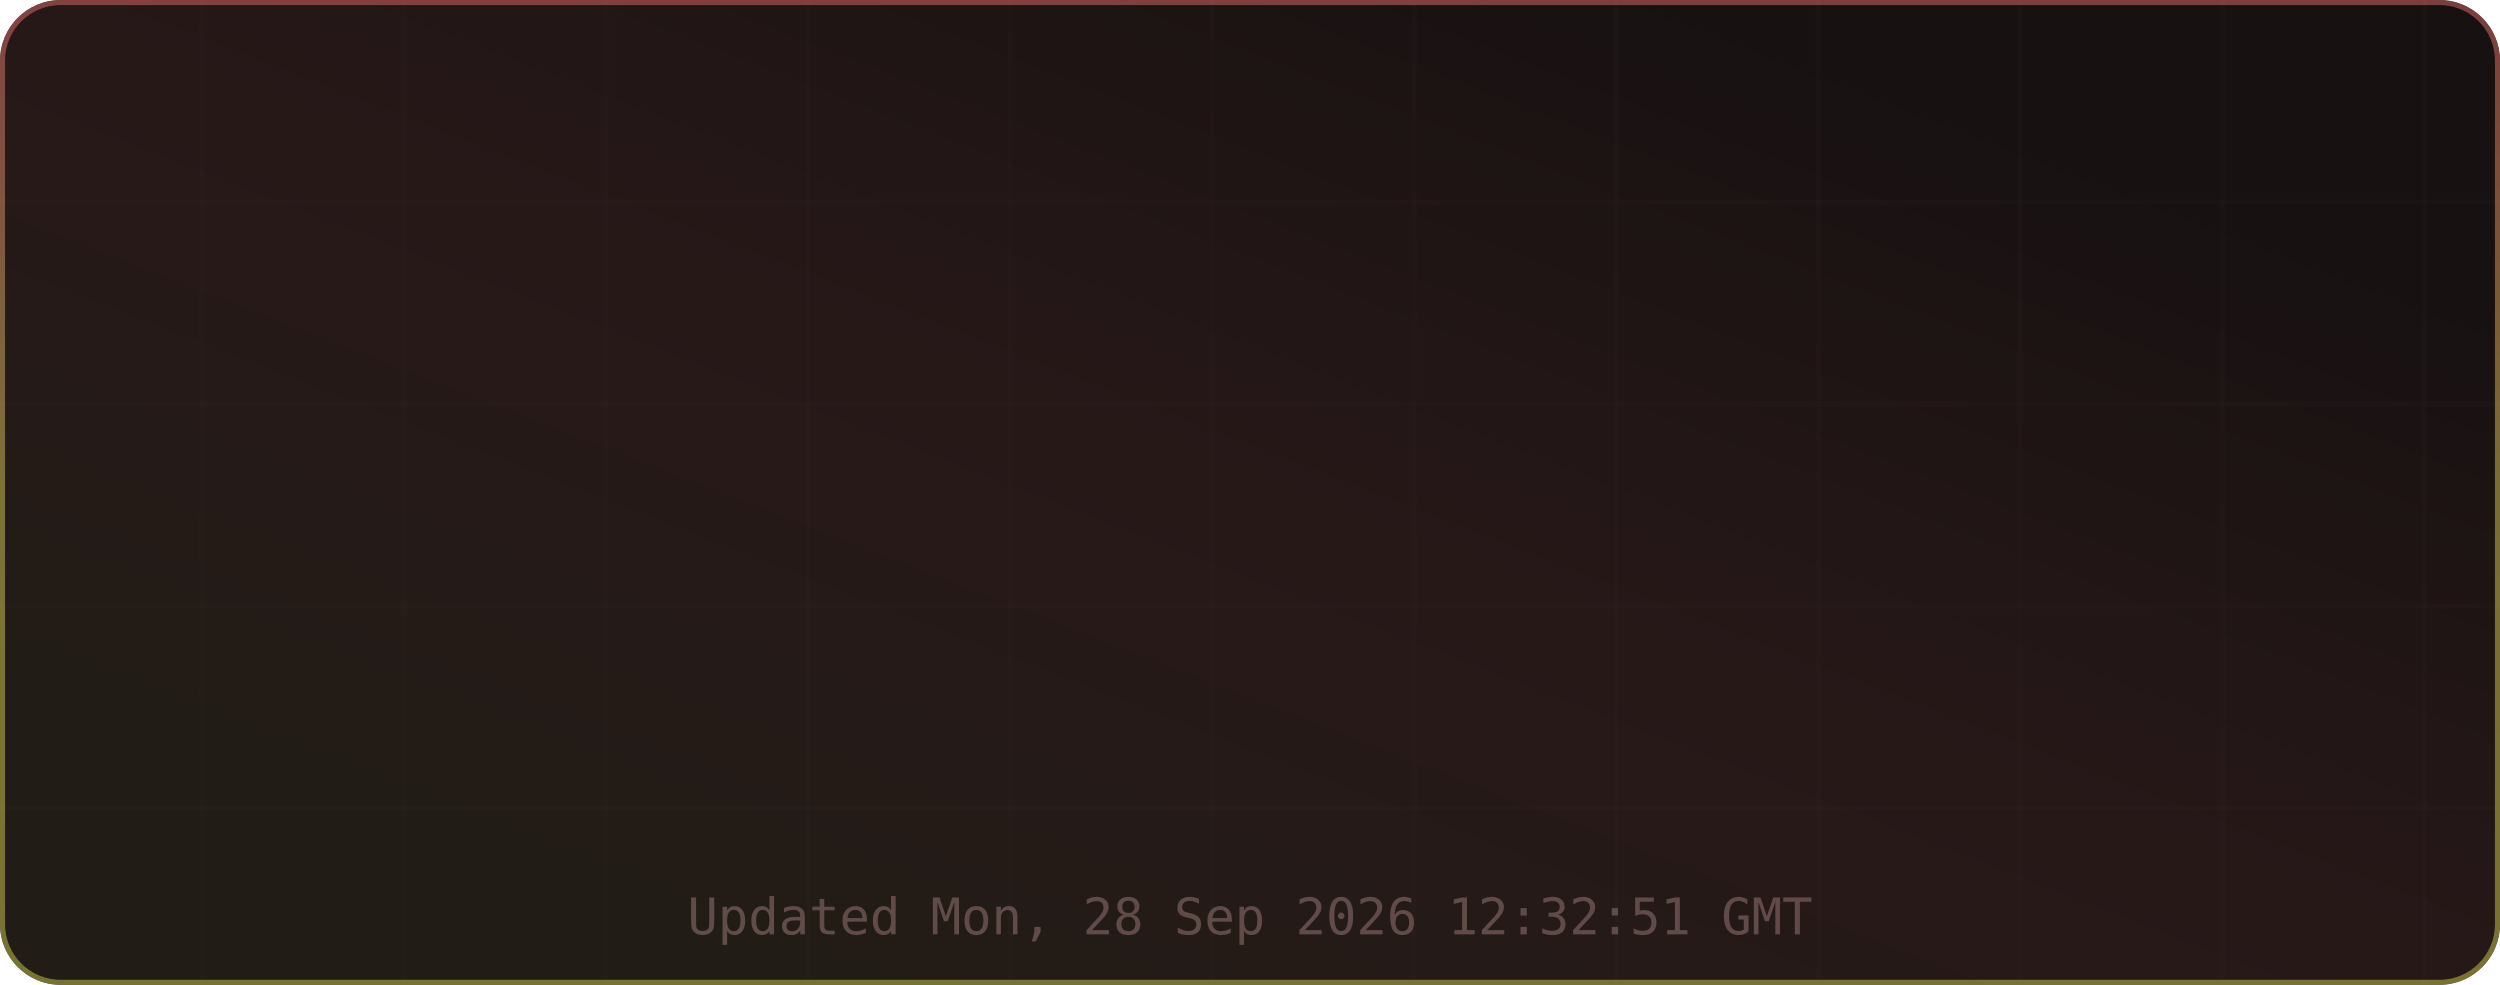
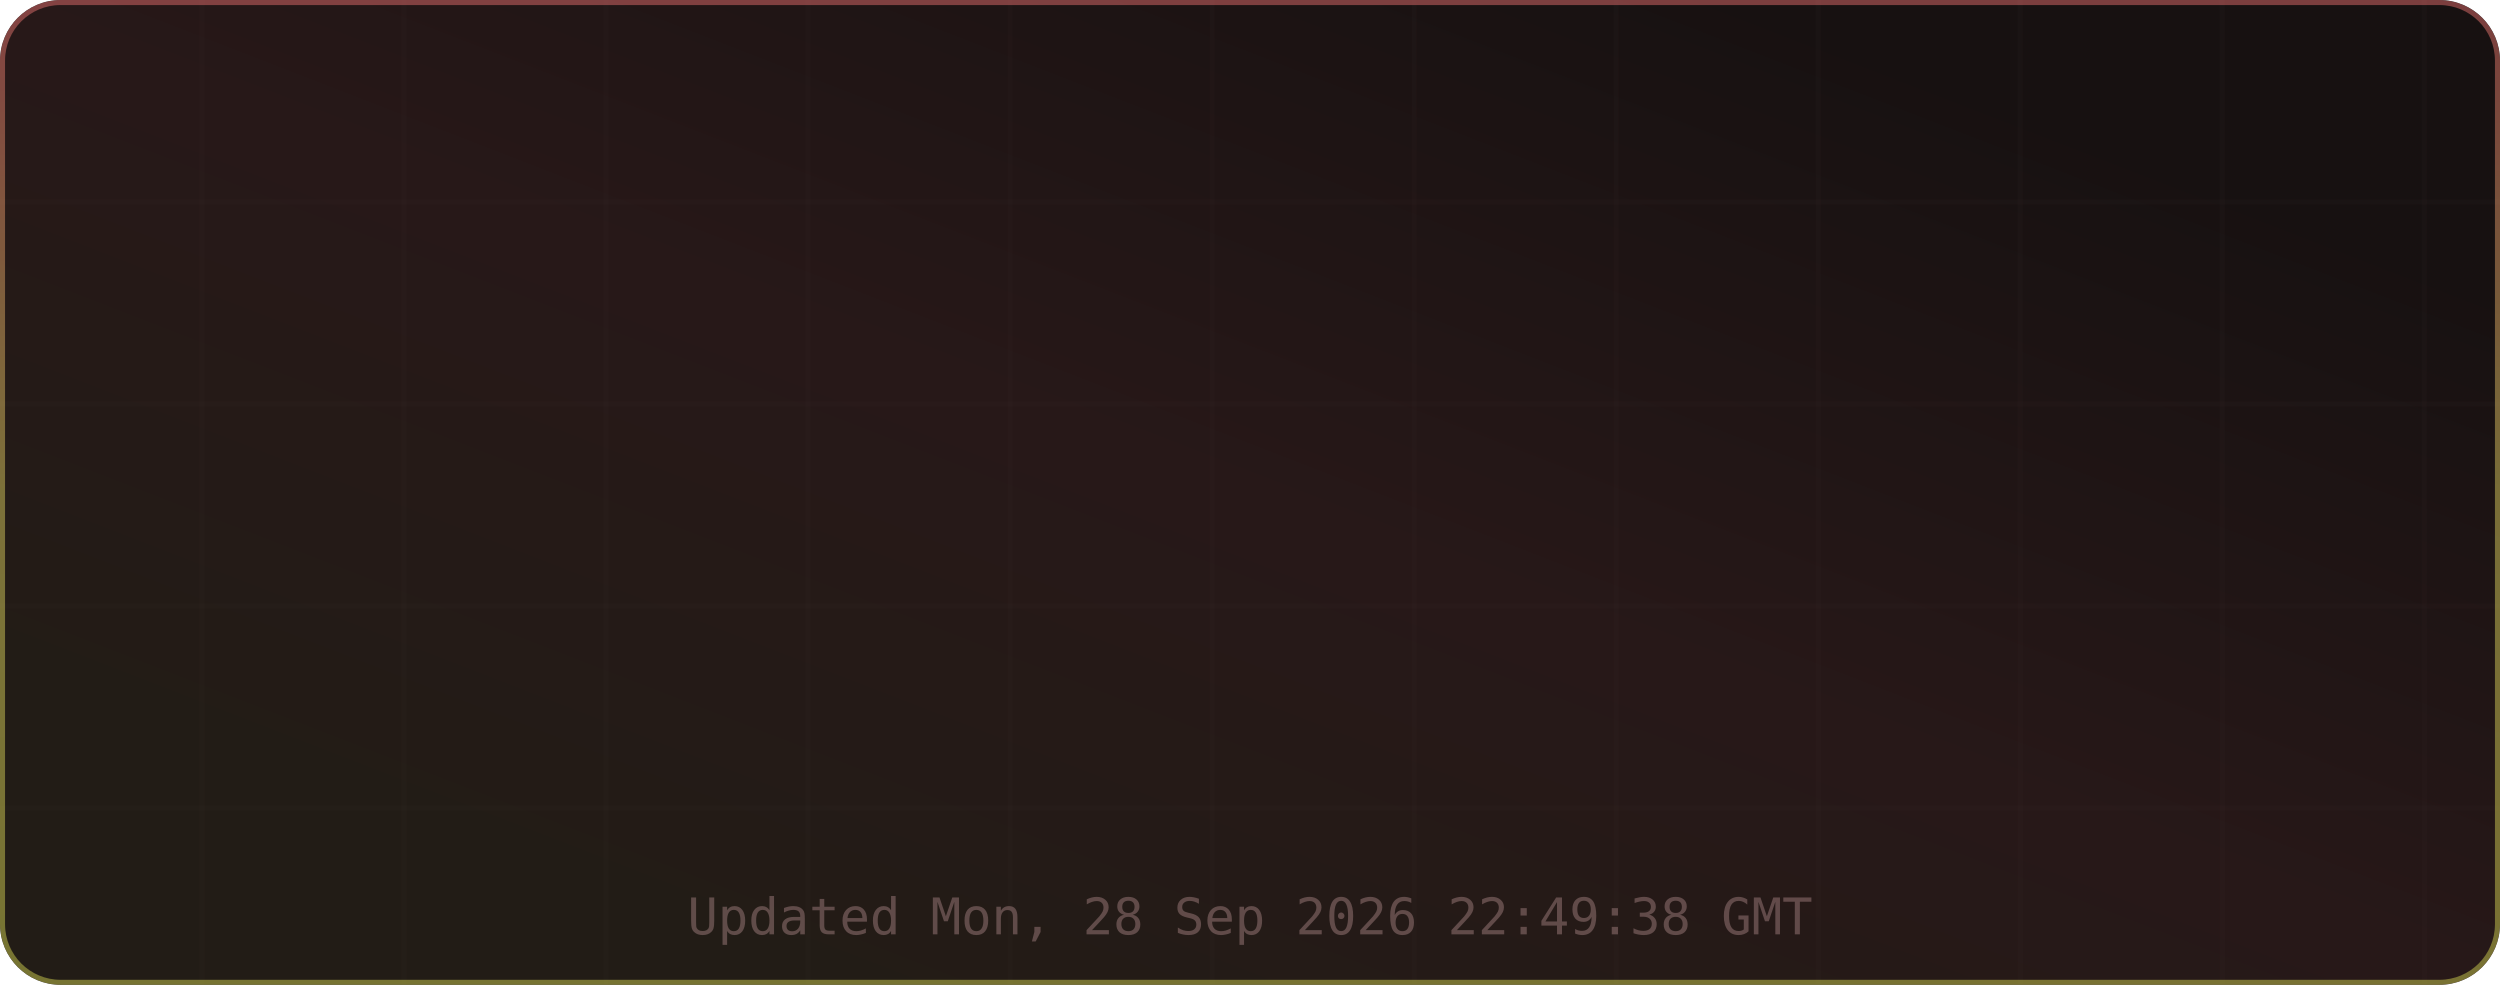
<svg xmlns="http://www.w3.org/2000/svg" width="495" height="195" viewBox="0 0 495 195" role="img" aria-label="TM's GitHub Stats">
  <defs>
    <linearGradient id="grad-bg" x1="0.85" y1="0.15" x2="0.15" y2="0.85" gradientUnits="objectBoundingBox">
      <stop offset="0%" stop-color="#171111" />
      <stop offset="50%" stop-color="#271818" />
      <stop offset="100%" stop-color="#221c16" />
      <animateTransform attributeName="gradientTransform" type="rotate" values="0 0.5 0.5; 360 0.5 0.5" dur="12s" repeatCount="indefinite" />
    </linearGradient>
    <linearGradient id="grad-accent" x1="0.5" y1="0" x2="0.5" y2="1" gradientUnits="objectBoundingBox">
      <stop offset="0%" stop-color="#e06c6c" />
      <stop offset="50%" stop-color="#d6c85c" />
      <stop offset="100%" stop-color="#cbcb4d" />
      <animateTransform attributeName="gradientTransform" type="rotate" values="0 0.5 0.5; 360 0.5 0.5" dur="8s" repeatCount="indefinite" />
    </linearGradient>
    <linearGradient id="grad-chart" x1="0.5" y1="0" x2="0.5" y2="1" gradientUnits="objectBoundingBox">
      <stop offset="0%" stop-color="#e06c6c" stop-opacity="0.9" />
      <stop offset="100%" stop-color="#d6c85c" stop-opacity="0.7" />
    </linearGradient>
    <radialGradient id="grad-glow" cx="0.5" cy="0.5" r="0.6" gradientUnits="objectBoundingBox">
      <stop offset="0%" stop-color="#e06c6c" stop-opacity="0.3" />
      <stop offset="100%" stop-color="#e06c6c" stop-opacity="0" />
    </radialGradient>
    <filter id="drop-shadow" x="-20%" y="-20%" width="140%" height="140%">
      <feGaussianBlur in="SourceAlpha" stdDeviation="3" />
      <feOffset dx="0" dy="2" />
      <feComponentTransfer>
        <feFuncA type="linear" slope="0.4" />
      </feComponentTransfer>
      <feMerge>
        <feMergeNode />
        <feMergeNode in="SourceGraphic" />
      </feMerge>
    </filter>
    <filter id="glow-filter" x="-30%" y="-30%" width="160%" height="160%">
      <feGaussianBlur stdDeviation="4" result="blur" />
      <feMerge>
        <feMergeNode in="blur" />
        <feMergeNode in="SourceGraphic" />
      </feMerge>
    </filter>
    <clipPath id="card-clip">
      <rect width="495" height="195" rx="12" ry="12" />
    </clipPath>
  </defs>
  <defs>
    <filter id="noise" x="0" y="0" width="100%" height="100%">
      <feTurbulence type="fractalNoise" baseFrequency="0.65" numOctaves="3" stitchTiles="stitch" />
      <feColorMatrix type="saturate" values="0" />
      <feBlend in="SourceGraphic" mode="overlay" result="blend" />
      <feComposite in="blend" in2="SourceGraphic" operator="in" />
    </filter>
  </defs>
  <g clip-path="url(#card-clip)">
    <rect x="0" y="0" width="495" height="195" rx="12" ry="12" fill="url(#grad-bg)" clip-path="url(#card-clip)" />
    <g opacity="1">
      <line x1="40" y1="0" x2="40" y2="195" stroke="#432d2d" stroke-width="1" opacity="0.08" />
      <line x1="80" y1="0" x2="80" y2="195" stroke="#432d2d" stroke-width="1" opacity="0.08" />
      <line x1="120" y1="0" x2="120" y2="195" stroke="#432d2d" stroke-width="1" opacity="0.08" />
      <line x1="160" y1="0" x2="160" y2="195" stroke="#432d2d" stroke-width="1" opacity="0.08" />
      <line x1="200" y1="0" x2="200" y2="195" stroke="#432d2d" stroke-width="1" opacity="0.08" />
      <line x1="240" y1="0" x2="240" y2="195" stroke="#432d2d" stroke-width="1" opacity="0.08" />
      <line x1="280" y1="0" x2="280" y2="195" stroke="#432d2d" stroke-width="1" opacity="0.08" />
      <line x1="320" y1="0" x2="320" y2="195" stroke="#432d2d" stroke-width="1" opacity="0.08" />
      <line x1="360" y1="0" x2="360" y2="195" stroke="#432d2d" stroke-width="1" opacity="0.08" />
      <line x1="400" y1="0" x2="400" y2="195" stroke="#432d2d" stroke-width="1" opacity="0.08" />
      <line x1="440" y1="0" x2="440" y2="195" stroke="#432d2d" stroke-width="1" opacity="0.08" />
      <line x1="480" y1="0" x2="480" y2="195" stroke="#432d2d" stroke-width="1" opacity="0.08" />
      <line x1="0" y1="40" x2="495" y2="40" stroke="#432d2d" stroke-width="1" opacity="0.08" />
      <line x1="0" y1="80" x2="495" y2="80" stroke="#432d2d" stroke-width="1" opacity="0.08" />
      <line x1="0" y1="120" x2="495" y2="120" stroke="#432d2d" stroke-width="1" opacity="0.08" />
      <line x1="0" y1="160" x2="495" y2="160" stroke="#432d2d" stroke-width="1" opacity="0.08" />
    </g>
    <rect x="0.5" y="0.5" width="494" height="194" rx="11.5" fill="none" stroke="url(#grad-accent)" stroke-width="1" opacity="0.5" />
    <g id="title-section" opacity="0">
      <text x="20" y="36" font-size="18" dominant-baseline="middle">⚡</text>
      <text x="42" y="36" font-size="16" font-family="ui-monospace,SFMono-Regular,Menlo,monospace" font-weight="700" fill="#e6edf3" text-anchor="start" dominant-baseline="middle" letter-spacing="0.5">TM's GitHub Stats</text>
      <text x="42" y="50" font-size="11" font-family="ui-monospace,SFMono-Regular,Menlo,monospace" fill="#9d7b7b" text-anchor="start" dominant-baseline="middle" opacity="0.8">@MatrixTM26 · 2026 stats</text>
      <line id="title-line" x1="16" y1="52" x2="479" y2="52" stroke="url(#grad-accent)" stroke-width="1" opacity="0.4" />
      <animate attributeName="opacity" from="0" to="1" dur="0.5s" begin="0s" fill="freeze" calcMode="spline" keySplines="0.4 0 0.2 1" keyTimes="0;1" />
    </g>
    <g transform="translate(0, 56)">
      <g opacity="0">
        <text x="73.875" y="22" font-size="13" font-family="ui-monospace,SFMono-Regular,Menlo,monospace" fill="#e06c6c" text-anchor="middle" dominant-baseline="middle" filter="url(#glow-filter)">◈</text>
        <text x="73.875" y="38" font-size="18" font-family="ui-monospace,SFMono-Regular,Menlo,monospace" font-weight="700" fill="#e6edf3" text-anchor="middle" dominant-baseline="middle">9.9K</text>
        <text x="73.875" y="54" font-size="9" font-family="ui-monospace,SFMono-Regular,Menlo,monospace" fill="#9d7b7b" text-anchor="middle" dominant-baseline="middle" letter-spacing="0.3">Commits</text>
        <animate attributeName="opacity" from="0" to="1" dur="0.5s" begin="0.1s" fill="freeze" calcMode="spline" keySplines="0.4 0 0.2 1" keyTimes="0;1" />
      </g>
      <g opacity="0">
        <text x="189.625" y="22" font-size="13" font-family="ui-monospace,SFMono-Regular,Menlo,monospace" fill="#e06c6c" text-anchor="middle" dominant-baseline="middle" filter="url(#glow-filter)">⌥</text>
        <text x="189.625" y="38" font-size="18" font-family="ui-monospace,SFMono-Regular,Menlo,monospace" font-weight="700" fill="#e6edf3" text-anchor="middle" dominant-baseline="middle">148</text>
        <text x="189.625" y="54" font-size="9" font-family="ui-monospace,SFMono-Regular,Menlo,monospace" fill="#9d7b7b" text-anchor="middle" dominant-baseline="middle" letter-spacing="0.3">Pull Requests</text>
        <animate attributeName="opacity" from="0" to="1" dur="0.5s" begin="0.17s" fill="freeze" calcMode="spline" keySplines="0.4 0 0.2 1" keyTimes="0;1" />
      </g>
      <g opacity="0">
        <text x="305.375" y="22" font-size="13" font-family="ui-monospace,SFMono-Regular,Menlo,monospace" fill="#e06c6c" text-anchor="middle" dominant-baseline="middle" filter="url(#glow-filter)">◎</text>
        <text x="305.375" y="38" font-size="18" font-family="ui-monospace,SFMono-Regular,Menlo,monospace" font-weight="700" fill="#e6edf3" text-anchor="middle" dominant-baseline="middle">1</text>
        <text x="305.375" y="54" font-size="9" font-family="ui-monospace,SFMono-Regular,Menlo,monospace" fill="#9d7b7b" text-anchor="middle" dominant-baseline="middle" letter-spacing="0.3">Issues</text>
        <animate attributeName="opacity" from="0" to="1" dur="0.5s" begin="0.24s" fill="freeze" calcMode="spline" keySplines="0.4 0 0.2 1" keyTimes="0;1" />
      </g>
      <g opacity="0">
        <text x="421.125" y="22" font-size="13" font-family="ui-monospace,SFMono-Regular,Menlo,monospace" fill="#e06c6c" text-anchor="middle" dominant-baseline="middle" filter="url(#glow-filter)">✦</text>
        <text x="421.125" y="38" font-size="18" font-family="ui-monospace,SFMono-Regular,Menlo,monospace" font-weight="700" fill="#e6edf3" text-anchor="middle" dominant-baseline="middle">2</text>
        <text x="421.125" y="54" font-size="9" font-family="ui-monospace,SFMono-Regular,Menlo,monospace" fill="#9d7b7b" text-anchor="middle" dominant-baseline="middle" letter-spacing="0.3">Reviews</text>
        <animate attributeName="opacity" from="0" to="1" dur="0.5s" begin="0.31s" fill="freeze" calcMode="spline" keySplines="0.4 0 0.2 1" keyTimes="0;1" />
      </g>
      <g opacity="0">
        <text x="73.875" y="77" font-size="13" font-family="ui-monospace,SFMono-Regular,Menlo,monospace" fill="#e06c6c" text-anchor="middle" dominant-baseline="middle" filter="url(#glow-filter)">★</text>
        <text x="73.875" y="93" font-size="18" font-family="ui-monospace,SFMono-Regular,Menlo,monospace" font-weight="700" fill="#e6edf3" text-anchor="middle" dominant-baseline="middle">116</text>
        <text x="73.875" y="109" font-size="9" font-family="ui-monospace,SFMono-Regular,Menlo,monospace" fill="#9d7b7b" text-anchor="middle" dominant-baseline="middle" letter-spacing="0.3">Stars Earned</text>
        <animate attributeName="opacity" from="0" to="1" dur="0.5s" begin="0.38s" fill="freeze" calcMode="spline" keySplines="0.4 0 0.2 1" keyTimes="0;1" />
      </g>
      <g opacity="0">
        <text x="189.625" y="77" font-size="13" font-family="ui-monospace,SFMono-Regular,Menlo,monospace" fill="#e06c6c" text-anchor="middle" dominant-baseline="middle" filter="url(#glow-filter)">⊗</text>
        <text x="189.625" y="93" font-size="18" font-family="ui-monospace,SFMono-Regular,Menlo,monospace" font-weight="700" fill="#e6edf3" text-anchor="middle" dominant-baseline="middle">17</text>
        <text x="189.625" y="109" font-size="9" font-family="ui-monospace,SFMono-Regular,Menlo,monospace" fill="#9d7b7b" text-anchor="middle" dominant-baseline="middle" letter-spacing="0.3">Forks</text>
        <animate attributeName="opacity" from="0" to="1" dur="0.5s" begin="0.45s" fill="freeze" calcMode="spline" keySplines="0.4 0 0.2 1" keyTimes="0;1" />
      </g>
      <g opacity="0">
        <text x="305.375" y="77" font-size="13" font-family="ui-monospace,SFMono-Regular,Menlo,monospace" fill="#e06c6c" text-anchor="middle" dominant-baseline="middle" filter="url(#glow-filter)">◉</text>
        <text x="305.375" y="93" font-size="18" font-family="ui-monospace,SFMono-Regular,Menlo,monospace" font-weight="700" fill="#e6edf3" text-anchor="middle" dominant-baseline="middle">18</text>
        <text x="305.375" y="109" font-size="9" font-family="ui-monospace,SFMono-Regular,Menlo,monospace" fill="#9d7b7b" text-anchor="middle" dominant-baseline="middle" letter-spacing="0.3">Followers</text>
        <animate attributeName="opacity" from="0" to="1" dur="0.5s" begin="0.52s" fill="freeze" calcMode="spline" keySplines="0.4 0 0.2 1" keyTimes="0;1" />
      </g>
      <g opacity="0">
        <text x="421.125" y="77" font-size="13" font-family="ui-monospace,SFMono-Regular,Menlo,monospace" fill="#e06c6c" text-anchor="middle" dominant-baseline="middle" filter="url(#glow-filter)">⚑</text>
        <text x="421.125" y="93" font-size="18" font-family="ui-monospace,SFMono-Regular,Menlo,monospace" font-weight="700" fill="#e6edf3" text-anchor="middle" dominant-baseline="middle">1</text>
        <text x="421.125" y="109" font-size="9" font-family="ui-monospace,SFMono-Regular,Menlo,monospace" fill="#9d7b7b" text-anchor="middle" dominant-baseline="middle" letter-spacing="0.3">Day Streak</text>
        <animate attributeName="opacity" from="0" to="1" dur="0.5s" begin="0.59s" fill="freeze" calcMode="spline" keySplines="0.4 0 0.2 1" keyTimes="0;1" />
      </g>
      <g opacity="0">
        <circle cx="450" cy="-24" r="32" fill="none" stroke="#432d2d" stroke-width="2" />
        <circle cx="450" cy="-24" r="32" fill="none" stroke="url(#grad-accent)" stroke-width="2.5" stroke-dasharray="201.06" stroke-dashoffset="201.06" stroke-linecap="round" transform="rotate(-90 450 -24)">
          <animate attributeName="stroke-dashoffset" from="201.062" to="180.956" dur="1.5s" begin="0.3s" fill="freeze" calcMode="spline" keySplines="0.4 0 0.2 1" keyTimes="0;1" />
        </circle>
        <text x="450" y="-30" font-size="18" font-family="ui-monospace,SFMono-Regular,Menlo,monospace" font-weight="700" fill="#e06c6c" text-anchor="middle" filter="url(#glow-filter)">A+</text>
        <text x="450" y="-14" font-size="8" font-family="ui-monospace,SFMono-Regular,Menlo,monospace" fill="#9d7b7b" text-anchor="middle" letter-spacing="1">RANK</text>
        <text x="450" y="-4" font-size="8" font-family="ui-monospace,SFMono-Regular,Menlo,monospace" fill="#9d7b7b" text-anchor="middle" opacity="0.7">Top 10%</text>
        <animate attributeName="opacity" from="0" to="1" dur="0.6s" begin="0.2s" fill="freeze" calcMode="spline" keySplines="0.4 0 0.2 1" keyTimes="0;1" />
      </g>
    </g>
-     <text x="247.5" y="185" font-size="10" font-family="ui-monospace,SFMono-Regular,Menlo,monospace" fill="#9d7b7b" text-anchor="middle" opacity="0.5">Updated Mon, 28 Sep 2026 12:32:51 GMT</text>
+     <text x="247.5" y="185" font-size="10" font-family="ui-monospace,SFMono-Regular,Menlo,monospace" fill="#9d7b7b" text-anchor="middle" opacity="0.5">Updated Mon, 28 Sep 2026 22:49:38 GMT</text>
  </g>
</svg>
